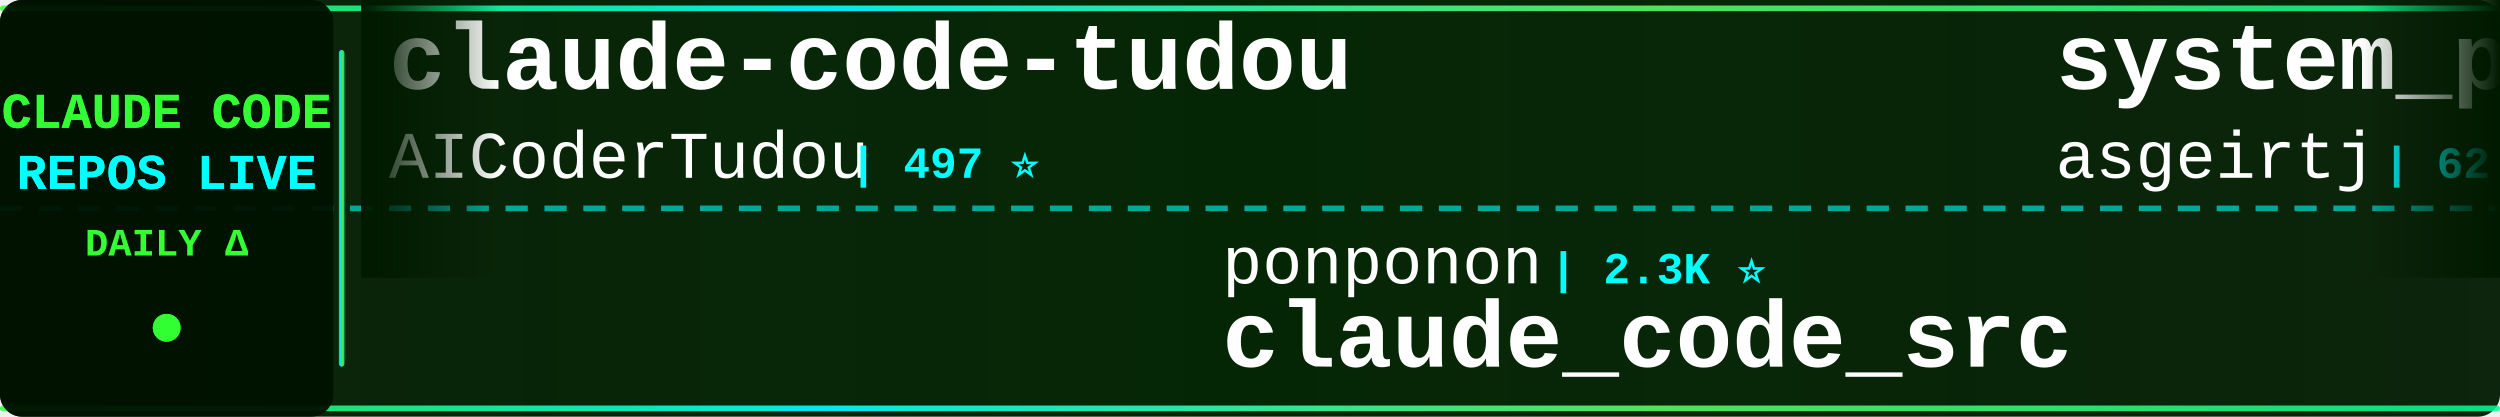
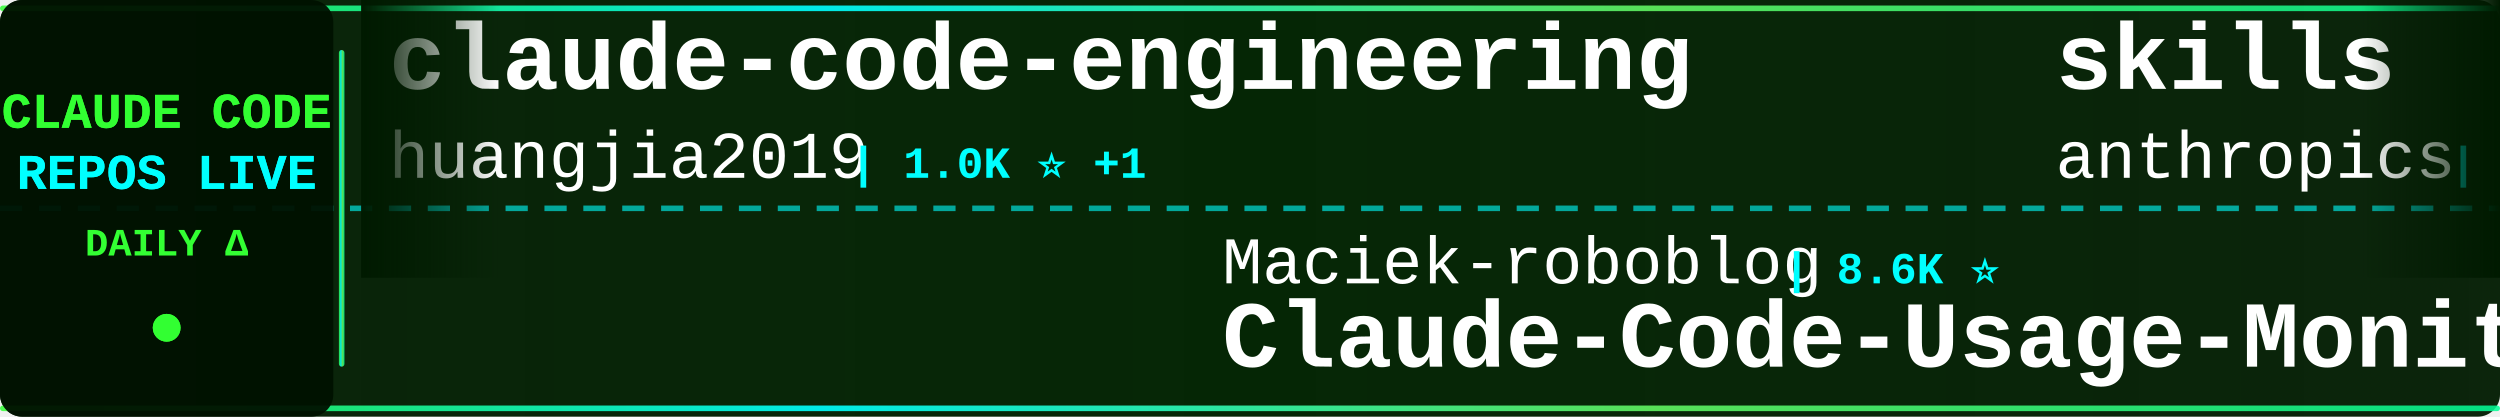
<svg xmlns="http://www.w3.org/2000/svg" width="900" height="150">
  <defs>
    <linearGradient id="tickerBg" x1="0%" y1="0%" x2="100%" y2="0%">
      <stop offset="0%" style="stop-color:#001a00;stop-opacity:0.95" />
      <stop offset="50%" style="stop-color:#002200;stop-opacity:0.98" />
      <stop offset="100%" style="stop-color:#001a00;stop-opacity:0.95" />
    </linearGradient>
    <linearGradient id="borderGrad" x1="0%" y1="0%" x2="100%" y2="0%">
      <stop offset="0%" style="stop-color:#33ff33;stop-opacity:0.85">
        <animate attributeName="stop-opacity" values="0.85;1;0.85" dur="2s" repeatCount="indefinite" />
      </stop>
      <stop offset="33%" style="stop-color:#00ffff;stop-opacity:0.9">
        <animate attributeName="stop-opacity" values="0.9;1;0.9" dur="2.2s" repeatCount="indefinite" />
      </stop>
      <stop offset="66%" style="stop-color:#66ff66;stop-opacity:0.85">
        <animate attributeName="stop-opacity" values="0.85;1;0.85" dur="1.8s" repeatCount="indefinite" />
      </stop>
      <stop offset="100%" style="stop-color:#00ff99;stop-opacity:0.85">
        <animate attributeName="stop-opacity" values="0.85;1;0.85" dur="2s" repeatCount="indefinite" />
      </stop>
    </linearGradient>
    <filter id="textGlow">
      <feGaussianBlur stdDeviation="0.1" result="coloredBlur" />
      <feMerge>
        <feMergeNode in="coloredBlur" />
        <feMergeNode in="SourceGraphic" />
      </feMerge>
    </filter>
    <filter id="metricGlow">
      <feGaussianBlur stdDeviation="0.2" result="coloredBlur" />
      <feMerge>
        <feMergeNode in="coloredBlur" />
        <feMergeNode in="SourceGraphic" />
      </feMerge>
    </filter>
    <linearGradient id="leftFade" x1="0%" y1="0%" x2="100%" y2="0%">
      <stop offset="0%" style="stop-color:#001a00;stop-opacity:1" />
      <stop offset="100%" style="stop-color:#001a00;stop-opacity:0" />
    </linearGradient>
    <linearGradient id="rightFade" x1="0%" y1="0%" x2="100%" y2="0%">
      <stop offset="0%" style="stop-color:#001a00;stop-opacity:0" />
      <stop offset="100%" style="stop-color:#001a00;stop-opacity:1" />
    </linearGradient>
  </defs>
  <rect width="900" height="150" fill="url(#tickerBg)" rx="8" />
  <rect x="0" y="2" width="900" height="2" fill="url(#borderGrad)" rx="1" />
  <rect x="0" y="146" width="900" height="2" fill="url(#borderGrad)" rx="1" />
  <line x1="0" y1="75" x2="900" y2="75" stroke="#00ffff" stroke-width="2" stroke-dasharray="8 6" opacity="0.6" />
  <rect x="0" y="0" width="120" height="150" fill="#001100" opacity="0.95" rx="8" />
  <text x="60" y="46" font-family="'Courier New', monospace" font-size="18" font-weight="bold" fill="#33ff33" text-anchor="middle" filter="url(#textGlow)">
    CLAUDE CODE
  </text>
  <text x="60" y="68" font-family="'Courier New', monospace" font-size="18" font-weight="bold" fill="#00ffff" text-anchor="middle" filter="url(#textGlow)">
    REPOS LIVE
  </text>
  <text x="60" y="92" font-family="'Courier New', monospace" font-size="14" font-weight="bold" fill="#33ff33" text-anchor="middle">
    DAILY Δ
  </text>
  <circle cx="60" cy="118" r="5" fill="#33ff33" filter="url(#metricGlow)">
    <animate attributeName="r" values="4;6;4" dur="1.5s" repeatCount="indefinite" />
    <animate attributeName="opacity" values="0.6;1;0.6" dur="1.5s" repeatCount="indefinite" />
  </circle>
  <rect x="122" y="18" width="2" height="114" fill="url(#borderGrad)" rx="1" />
  <clipPath id="tickerClip">
    <rect x="130" y="0" width="770" height="150" />
  </clipPath>
  <g clip-path="url(#tickerClip)">
    <g id="tickerItems">
      <animateTransform attributeName="transform" attributeType="XML" type="translate" from="0 0" to="-3000 0" dur="54s" repeatCount="indefinite" />
      <g transform="translate(0, 0)">
-         <text x="140" y="32" font-family="'Courier New', monospace" font-size="34" font-weight="bold" fill="#ffffff">claude-code-tudou</text>
-         <text x="140" y="64" font-family="'Courier New', monospace" font-size="24" font-weight="normal" fill="#ffffff" opacity="1.0">AICoderTudou</text>
-         <text x="306" y="64" font-family="'Courier New', monospace" font-size="16" font-weight="bold" fill="#00ffff"> | 497 ⭐</text>
+         <text x="140" y="32" font-family="'Courier New', monospace" font-size="34" font-weight="bold" fill="#ffffff">claude-code-engineering</text>
+         <text x="140" y="64" font-family="'Courier New', monospace" font-size="24" font-weight="normal" fill="#ffffff" opacity="1.0">huangjia2019</text>
+         <text x="306" y="64" font-family="'Courier New', monospace" font-size="16" font-weight="bold" fill="#00ffff"> | 1.0K ⭐ +1</text>
      </g>
      <g transform="translate(300, 0)">
+         <text x="140" y="102" font-family="'Courier New', monospace" font-size="24" font-weight="normal" fill="#ffffff" opacity="1.0">Maciek-roboblog</text>
+         <text x="342" y="102" font-family="'Courier New', monospace" font-size="16" font-weight="bold" fill="#00ffff"> | 8.6K ⭐</text>
+         <text x="140" y="132" font-family="'Courier New', monospace" font-size="34" font-weight="bold" fill="#ffffff">Claude-Code-Usage-Monito...</text>
+       </g>
+       <g transform="translate(600, 0)">
+         <text x="140" y="32" font-family="'Courier New', monospace" font-size="34" font-weight="bold" fill="#ffffff">skills</text>
+         <text x="140" y="64" font-family="'Courier New', monospace" font-size="24" font-weight="normal" fill="#ffffff" opacity="1.0">anthropics</text>
+         <text x="282" y="64" font-family="'Courier New', monospace" font-size="16" font-weight="bold" fill="#00ffff"> | 166.6K ⭐ +25</text>
+       </g>
+       <g transform="translate(900, 0)">
+         <text x="140" y="102" font-family="'Courier New', monospace" font-size="24" font-weight="normal" fill="#ffffff" opacity="1.0">zebbern</text>
+         <text x="246" y="102" font-family="'Courier New', monospace" font-size="16" font-weight="bold" fill="#00ffff"> | 4.5K ⭐</text>
+         <text x="140" y="132" font-family="'Courier New', monospace" font-size="34" font-weight="bold" fill="#ffffff">claude-code-guide</text>
+       </g>
+       <g transform="translate(1200, 0)">
+         <text x="140" y="32" font-family="'Courier New', monospace" font-size="34" font-weight="bold" fill="#ffffff">claude-code-hub</text>
+         <text x="140" y="64" font-family="'Courier New', monospace" font-size="24" font-weight="normal" fill="#ffffff" opacity="1.0">ding113</text>
+         <text x="246" y="64" font-family="'Courier New', monospace" font-size="16" font-weight="bold" fill="#00ffff"> | 3.3K ⭐ +2</text>
+       </g>
+       <g transform="translate(1500, 0)">
+         <text x="140" y="102" font-family="'Courier New', monospace" font-size="24" font-weight="normal" fill="#ffffff" opacity="1.0">Pimzino</text>
+         <text x="246" y="102" font-family="'Courier New', monospace" font-size="16" font-weight="bold" fill="#00ffff"> | 3.8K ⭐</text>
+         <text x="140" y="132" font-family="'Courier New', monospace" font-size="34" font-weight="bold" fill="#ffffff">claude-code-spec-workflo...</text>
+       </g>
+       <g transform="translate(1800, 0)">
+         <text x="140" y="32" font-family="'Courier New', monospace" font-size="34" font-weight="bold" fill="#ffffff">claude-code-video-toolki...</text>
+         <text x="140" y="64" font-family="'Courier New', monospace" font-size="24" font-weight="normal" fill="#ffffff" opacity="1.0">digitalsamba</text>
+         <text x="306" y="64" font-family="'Courier New', monospace" font-size="16" font-weight="bold" fill="#00ffff"> | 1.9K ⭐</text>
+       </g>
+       <g transform="translate(2100, 0)">
+         <text x="140" y="102" font-family="'Courier New', monospace" font-size="24" font-weight="normal" fill="#ffffff" opacity="1.0">chauncygu</text>
+         <text x="270" y="102" font-family="'Courier New', monospace" font-size="16" font-weight="bold" fill="#00ffff"> | 2.8K ⭐</text>
+         <text x="140" y="132" font-family="'Courier New', monospace" font-size="34" font-weight="bold" fill="#ffffff">collection-claude-code-s...</text>
+       </g>
+       <g transform="translate(2400, 0)">
+         <text x="140" y="32" font-family="'Courier New', monospace" font-size="34" font-weight="bold" fill="#ffffff">awesome-claude-code</text>
+         <text x="140" y="64" font-family="'Courier New', monospace" font-size="24" font-weight="normal" fill="#ffffff" opacity="1.0">jqueryscript</text>
+         <text x="306" y="64" font-family="'Courier New', monospace" font-size="16" font-weight="bold" fill="#00ffff"> | 488 ⭐</text>
+       </g>
+       <g transform="translate(2700, 0)">
        <text x="140" y="102" font-family="'Courier New', monospace" font-size="24" font-weight="normal" fill="#ffffff" opacity="1.0">ponponon</text>
        <text x="258" y="102" font-family="'Courier New', monospace" font-size="16" font-weight="bold" fill="#00ffff"> | 2.3K ⭐</text>
        <text x="140" y="132" font-family="'Courier New', monospace" font-size="34" font-weight="bold" fill="#ffffff">claude_code_src</text>
      </g>
-       <g transform="translate(600, 0)">
-         <text x="140" y="32" font-family="'Courier New', monospace" font-size="34" font-weight="bold" fill="#ffffff">system_prompts_leaks</text>
-         <text x="140" y="64" font-family="'Courier New', monospace" font-size="24" font-weight="normal" fill="#ffffff" opacity="1.0">asgeirtj</text>
-         <text x="258" y="64" font-family="'Courier New', monospace" font-size="16" font-weight="bold" fill="#00ffff"> | 62.4K ⭐ +24</text>
-       </g>
-       <g transform="translate(900, 0)">
-         <text x="140" y="102" font-family="'Courier New', monospace" font-size="24" font-weight="normal" fill="#ffffff" opacity="1.0">chauncygu</text>
-         <text x="270" y="102" font-family="'Courier New', monospace" font-size="16" font-weight="bold" fill="#00ffff"> | 2.8K ⭐ +1</text>
-         <text x="140" y="132" font-family="'Courier New', monospace" font-size="34" font-weight="bold" fill="#ffffff">collection-claude-code-s...</text>
-       </g>
-       <g transform="translate(1200, 0)">
-         <text x="140" y="32" font-family="'Courier New', monospace" font-size="34" font-weight="bold" fill="#ffffff">claude-code-telegram</text>
-         <text x="140" y="64" font-family="'Courier New', monospace" font-size="24" font-weight="normal" fill="#ffffff" opacity="1.0">RichardAtCT</text>
-         <text x="294" y="64" font-family="'Courier New', monospace" font-size="16" font-weight="bold" fill="#00ffff"> | 2.7K ⭐ -1</text>
-       </g>
-       <g transform="translate(1500, 0)">
-         <text x="140" y="102" font-family="'Courier New', monospace" font-size="24" font-weight="normal" fill="#ffffff" opacity="1.0">jeremylongshore</text>
-         <text x="342" y="102" font-family="'Courier New', monospace" font-size="16" font-weight="bold" fill="#00ffff"> | 2.6K ⭐</text>
-         <text x="140" y="132" font-family="'Courier New', monospace" font-size="34" font-weight="bold" fill="#ffffff">claude-code-plugins-plus...</text>
-       </g>
-       <g transform="translate(1800, 0)">
-         <text x="140" y="32" font-family="'Courier New', monospace" font-size="34" font-weight="bold" fill="#ffffff">claude-code-spec-workflo...</text>
-         <text x="140" y="64" font-family="'Courier New', monospace" font-size="24" font-weight="normal" fill="#ffffff" opacity="1.0">Pimzino</text>
-         <text x="246" y="64" font-family="'Courier New', monospace" font-size="16" font-weight="bold" fill="#00ffff"> | 3.8K ⭐</text>
-       </g>
-       <g transform="translate(2100, 0)">
-         <text x="140" y="102" font-family="'Courier New', monospace" font-size="24" font-weight="normal" fill="#ffffff" opacity="1.0">pedrohcgs</text>
-         <text x="270" y="102" font-family="'Courier New', monospace" font-size="16" font-weight="bold" fill="#00ffff"> | 1.4K ⭐ +1</text>
-         <text x="140" y="132" font-family="'Courier New', monospace" font-size="34" font-weight="bold" fill="#ffffff">claude-code-my-workflow</text>
-       </g>
-       <g transform="translate(2400, 0)">
-         <text x="140" y="32" font-family="'Courier New', monospace" font-size="34" font-weight="bold" fill="#ffffff">Claude-Code</text>
-         <text x="140" y="64" font-family="'Courier New', monospace" font-size="24" font-weight="normal" fill="#ffffff" opacity="1.0">KPR111</text>
-         <text x="234" y="64" font-family="'Courier New', monospace" font-size="16" font-weight="bold" fill="#00ffff"> | 18 ⭐</text>
-       </g>
-       <g transform="translate(2700, 0)">
-         <text x="140" y="102" font-family="'Courier New', monospace" font-size="24" font-weight="normal" fill="#ffffff" opacity="1.0">alejandrobalderas</text>
-         <text x="366" y="102" font-family="'Courier New', monospace" font-size="16" font-weight="bold" fill="#00ffff"> | 2.7K ⭐</text>
-         <text x="140" y="132" font-family="'Courier New', monospace" font-size="34" font-weight="bold" fill="#ffffff">claude-code-from-source</text>
-       </g>
      <g transform="translate(3000, 0)">
-         <text x="140" y="32" font-family="'Courier New', monospace" font-size="34" font-weight="bold" fill="#ffffff">claude-code-tudou</text>
-         <text x="140" y="64" font-family="'Courier New', monospace" font-size="24" font-weight="normal" fill="#ffffff" opacity="1.0">AICoderTudou</text>
-         <text x="306" y="64" font-family="'Courier New', monospace" font-size="16" font-weight="bold" fill="#00ffff"> | 497 ⭐</text>
+         <text x="140" y="32" font-family="'Courier New', monospace" font-size="34" font-weight="bold" fill="#ffffff">claude-code-engineering</text>
+         <text x="140" y="64" font-family="'Courier New', monospace" font-size="24" font-weight="normal" fill="#ffffff" opacity="1.0">huangjia2019</text>
+         <text x="306" y="64" font-family="'Courier New', monospace" font-size="16" font-weight="bold" fill="#00ffff"> | 1.0K ⭐ +1</text>
      </g>
      <g transform="translate(3300, 0)">
-         <text x="140" y="102" font-family="'Courier New', monospace" font-size="24" font-weight="normal" fill="#ffffff" opacity="1.0">ponponon</text>
-         <text x="258" y="102" font-family="'Courier New', monospace" font-size="16" font-weight="bold" fill="#00ffff"> | 2.3K ⭐</text>
-         <text x="140" y="132" font-family="'Courier New', monospace" font-size="34" font-weight="bold" fill="#ffffff">claude_code_src</text>
+         <text x="140" y="102" font-family="'Courier New', monospace" font-size="24" font-weight="normal" fill="#ffffff" opacity="1.0">Maciek-roboblog</text>
+         <text x="342" y="102" font-family="'Courier New', monospace" font-size="16" font-weight="bold" fill="#00ffff"> | 8.6K ⭐</text>
+         <text x="140" y="132" font-family="'Courier New', monospace" font-size="34" font-weight="bold" fill="#ffffff">Claude-Code-Usage-Monito...</text>
      </g>
      <g transform="translate(3600, 0)">
-         <text x="140" y="32" font-family="'Courier New', monospace" font-size="34" font-weight="bold" fill="#ffffff">system_prompts_leaks</text>
-         <text x="140" y="64" font-family="'Courier New', monospace" font-size="24" font-weight="normal" fill="#ffffff" opacity="1.0">asgeirtj</text>
-         <text x="258" y="64" font-family="'Courier New', monospace" font-size="16" font-weight="bold" fill="#00ffff"> | 62.4K ⭐ +24</text>
+         <text x="140" y="32" font-family="'Courier New', monospace" font-size="34" font-weight="bold" fill="#ffffff">skills</text>
+         <text x="140" y="64" font-family="'Courier New', monospace" font-size="24" font-weight="normal" fill="#ffffff" opacity="1.0">anthropics</text>
+         <text x="282" y="64" font-family="'Courier New', monospace" font-size="16" font-weight="bold" fill="#00ffff"> | 166.6K ⭐ +25</text>
      </g>
      <g transform="translate(3900, 0)">
-         <text x="140" y="102" font-family="'Courier New', monospace" font-size="24" font-weight="normal" fill="#ffffff" opacity="1.0">chauncygu</text>
-         <text x="270" y="102" font-family="'Courier New', monospace" font-size="16" font-weight="bold" fill="#00ffff"> | 2.8K ⭐ +1</text>
-         <text x="140" y="132" font-family="'Courier New', monospace" font-size="34" font-weight="bold" fill="#ffffff">collection-claude-code-s...</text>
+         <text x="140" y="102" font-family="'Courier New', monospace" font-size="24" font-weight="normal" fill="#ffffff" opacity="1.0">zebbern</text>
+         <text x="246" y="102" font-family="'Courier New', monospace" font-size="16" font-weight="bold" fill="#00ffff"> | 4.5K ⭐</text>
+         <text x="140" y="132" font-family="'Courier New', monospace" font-size="34" font-weight="bold" fill="#ffffff">claude-code-guide</text>
      </g>
    </g>
  </g>
  <rect x="130" y="0" width="50" height="100" fill="url(#leftFade)" />
  <rect x="850" y="0" width="50" height="100" fill="url(#rightFade)" />
</svg>
